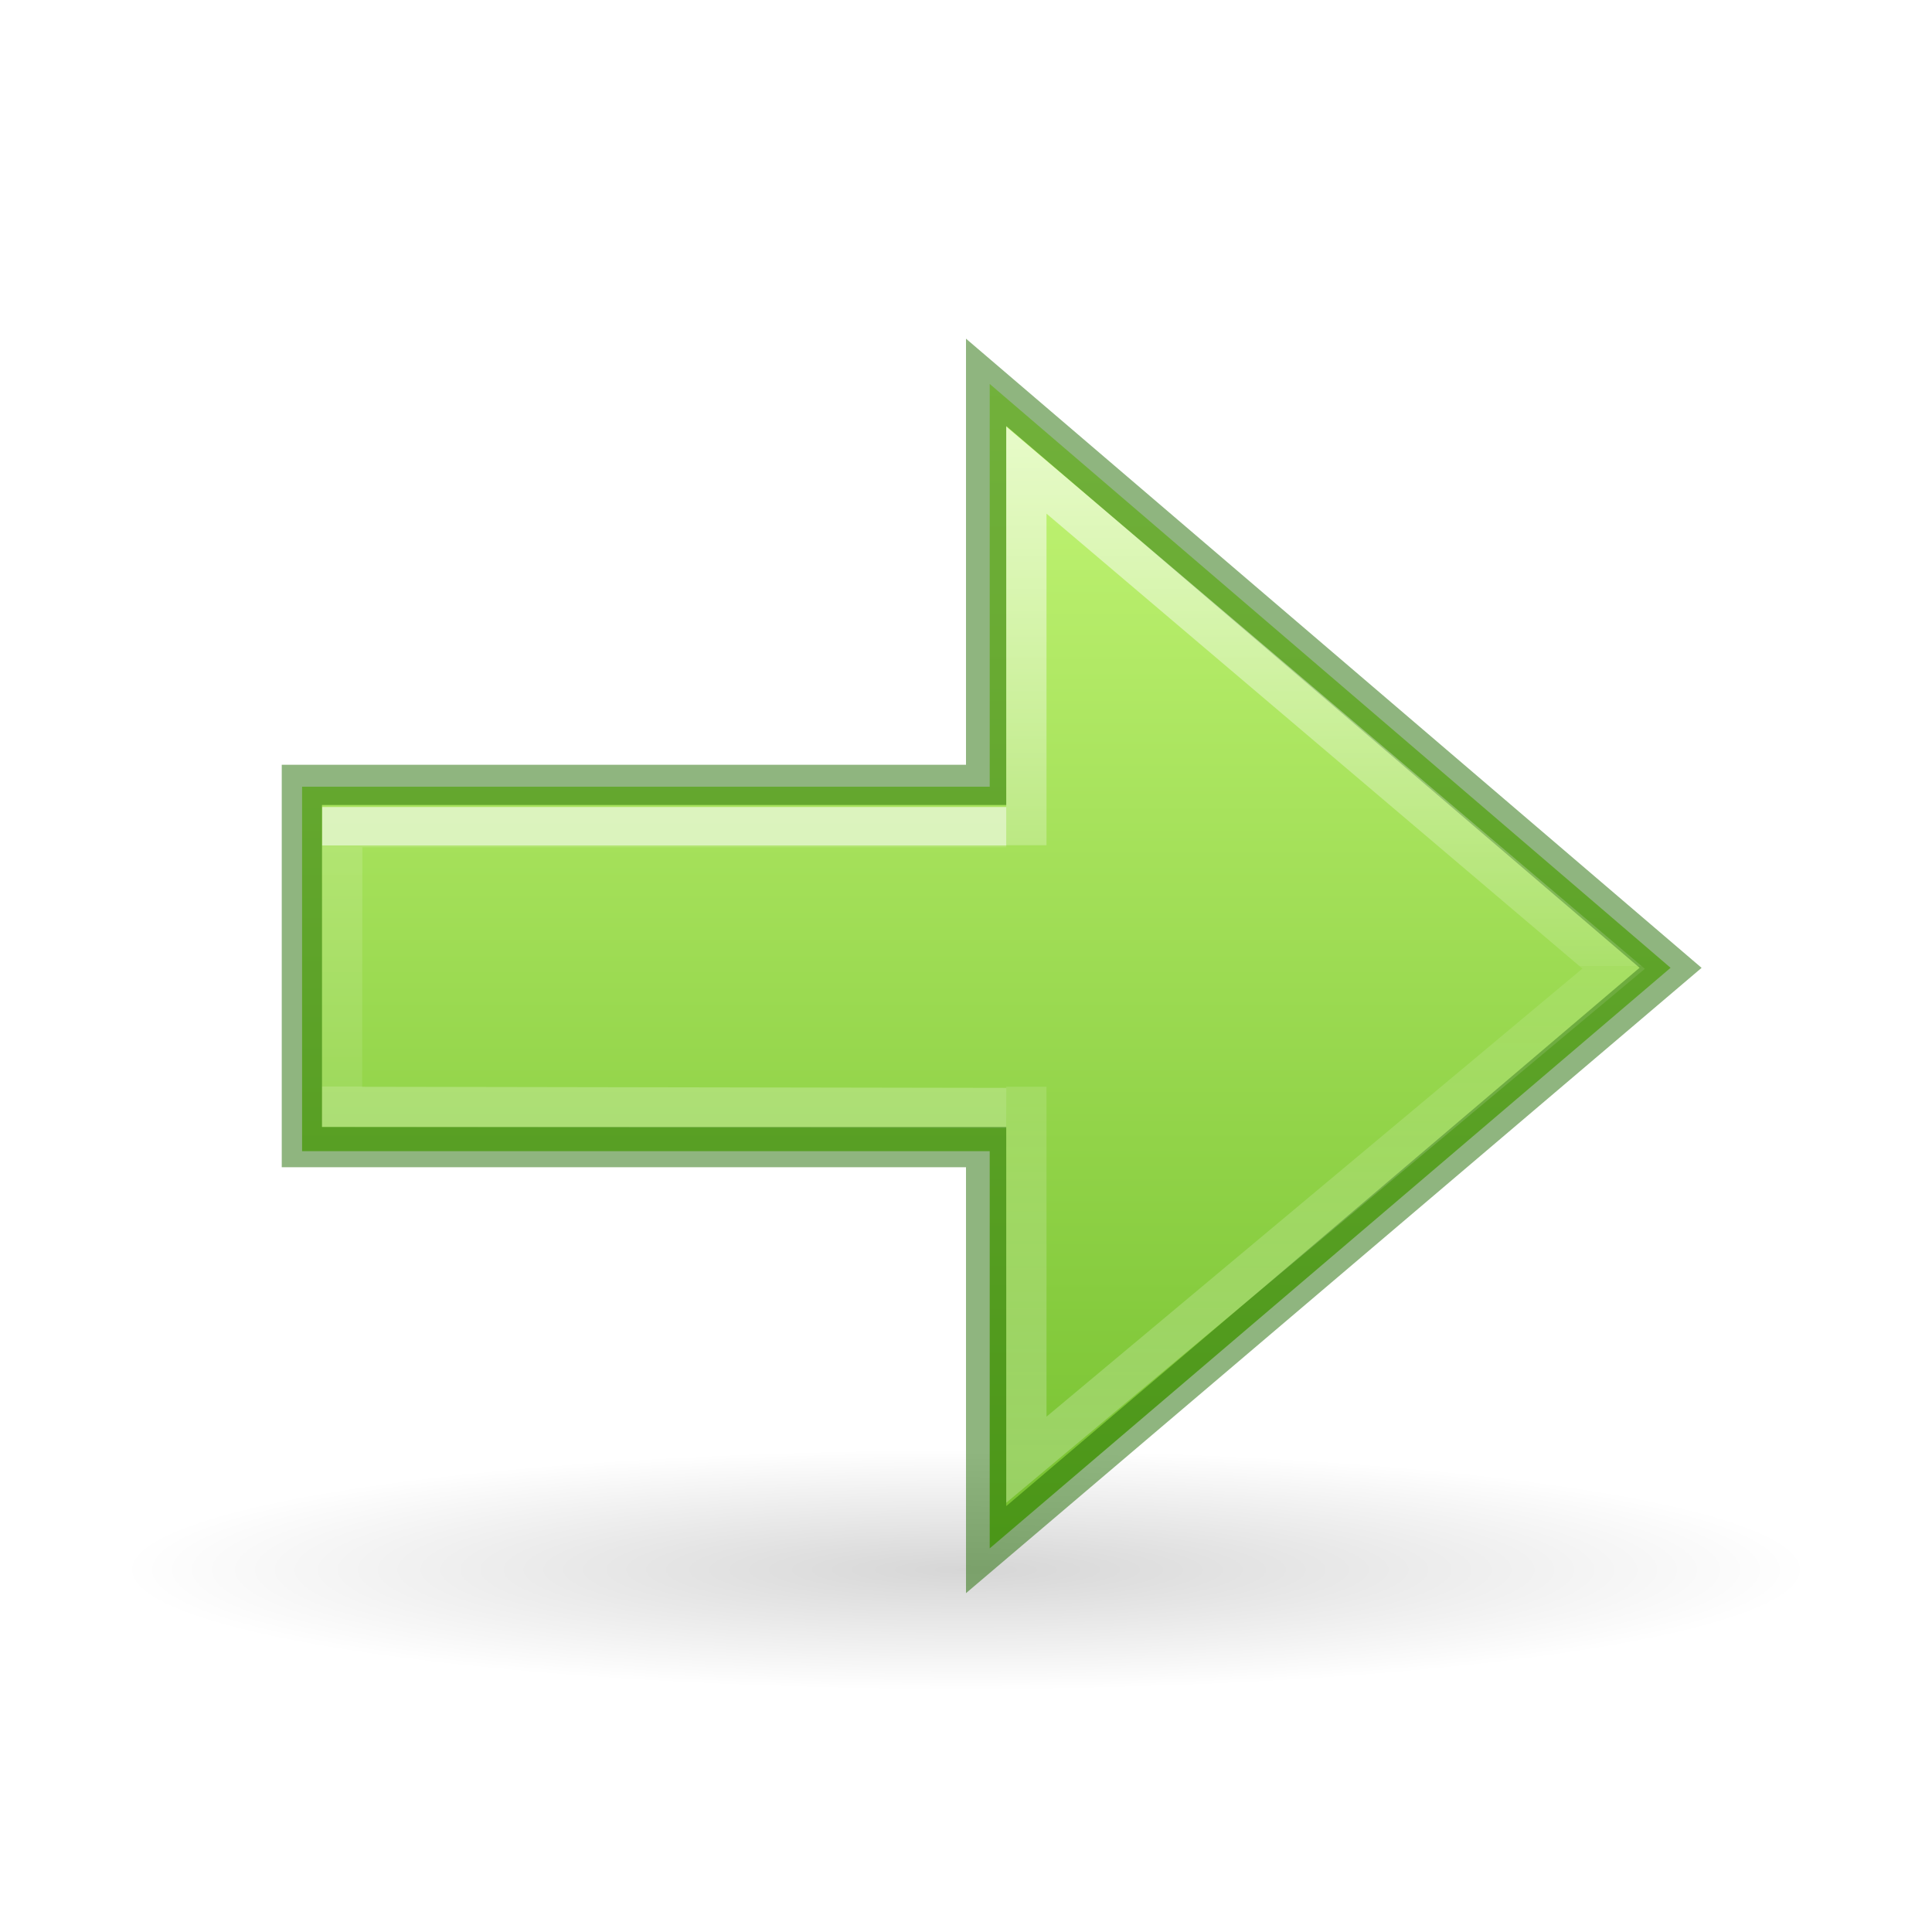
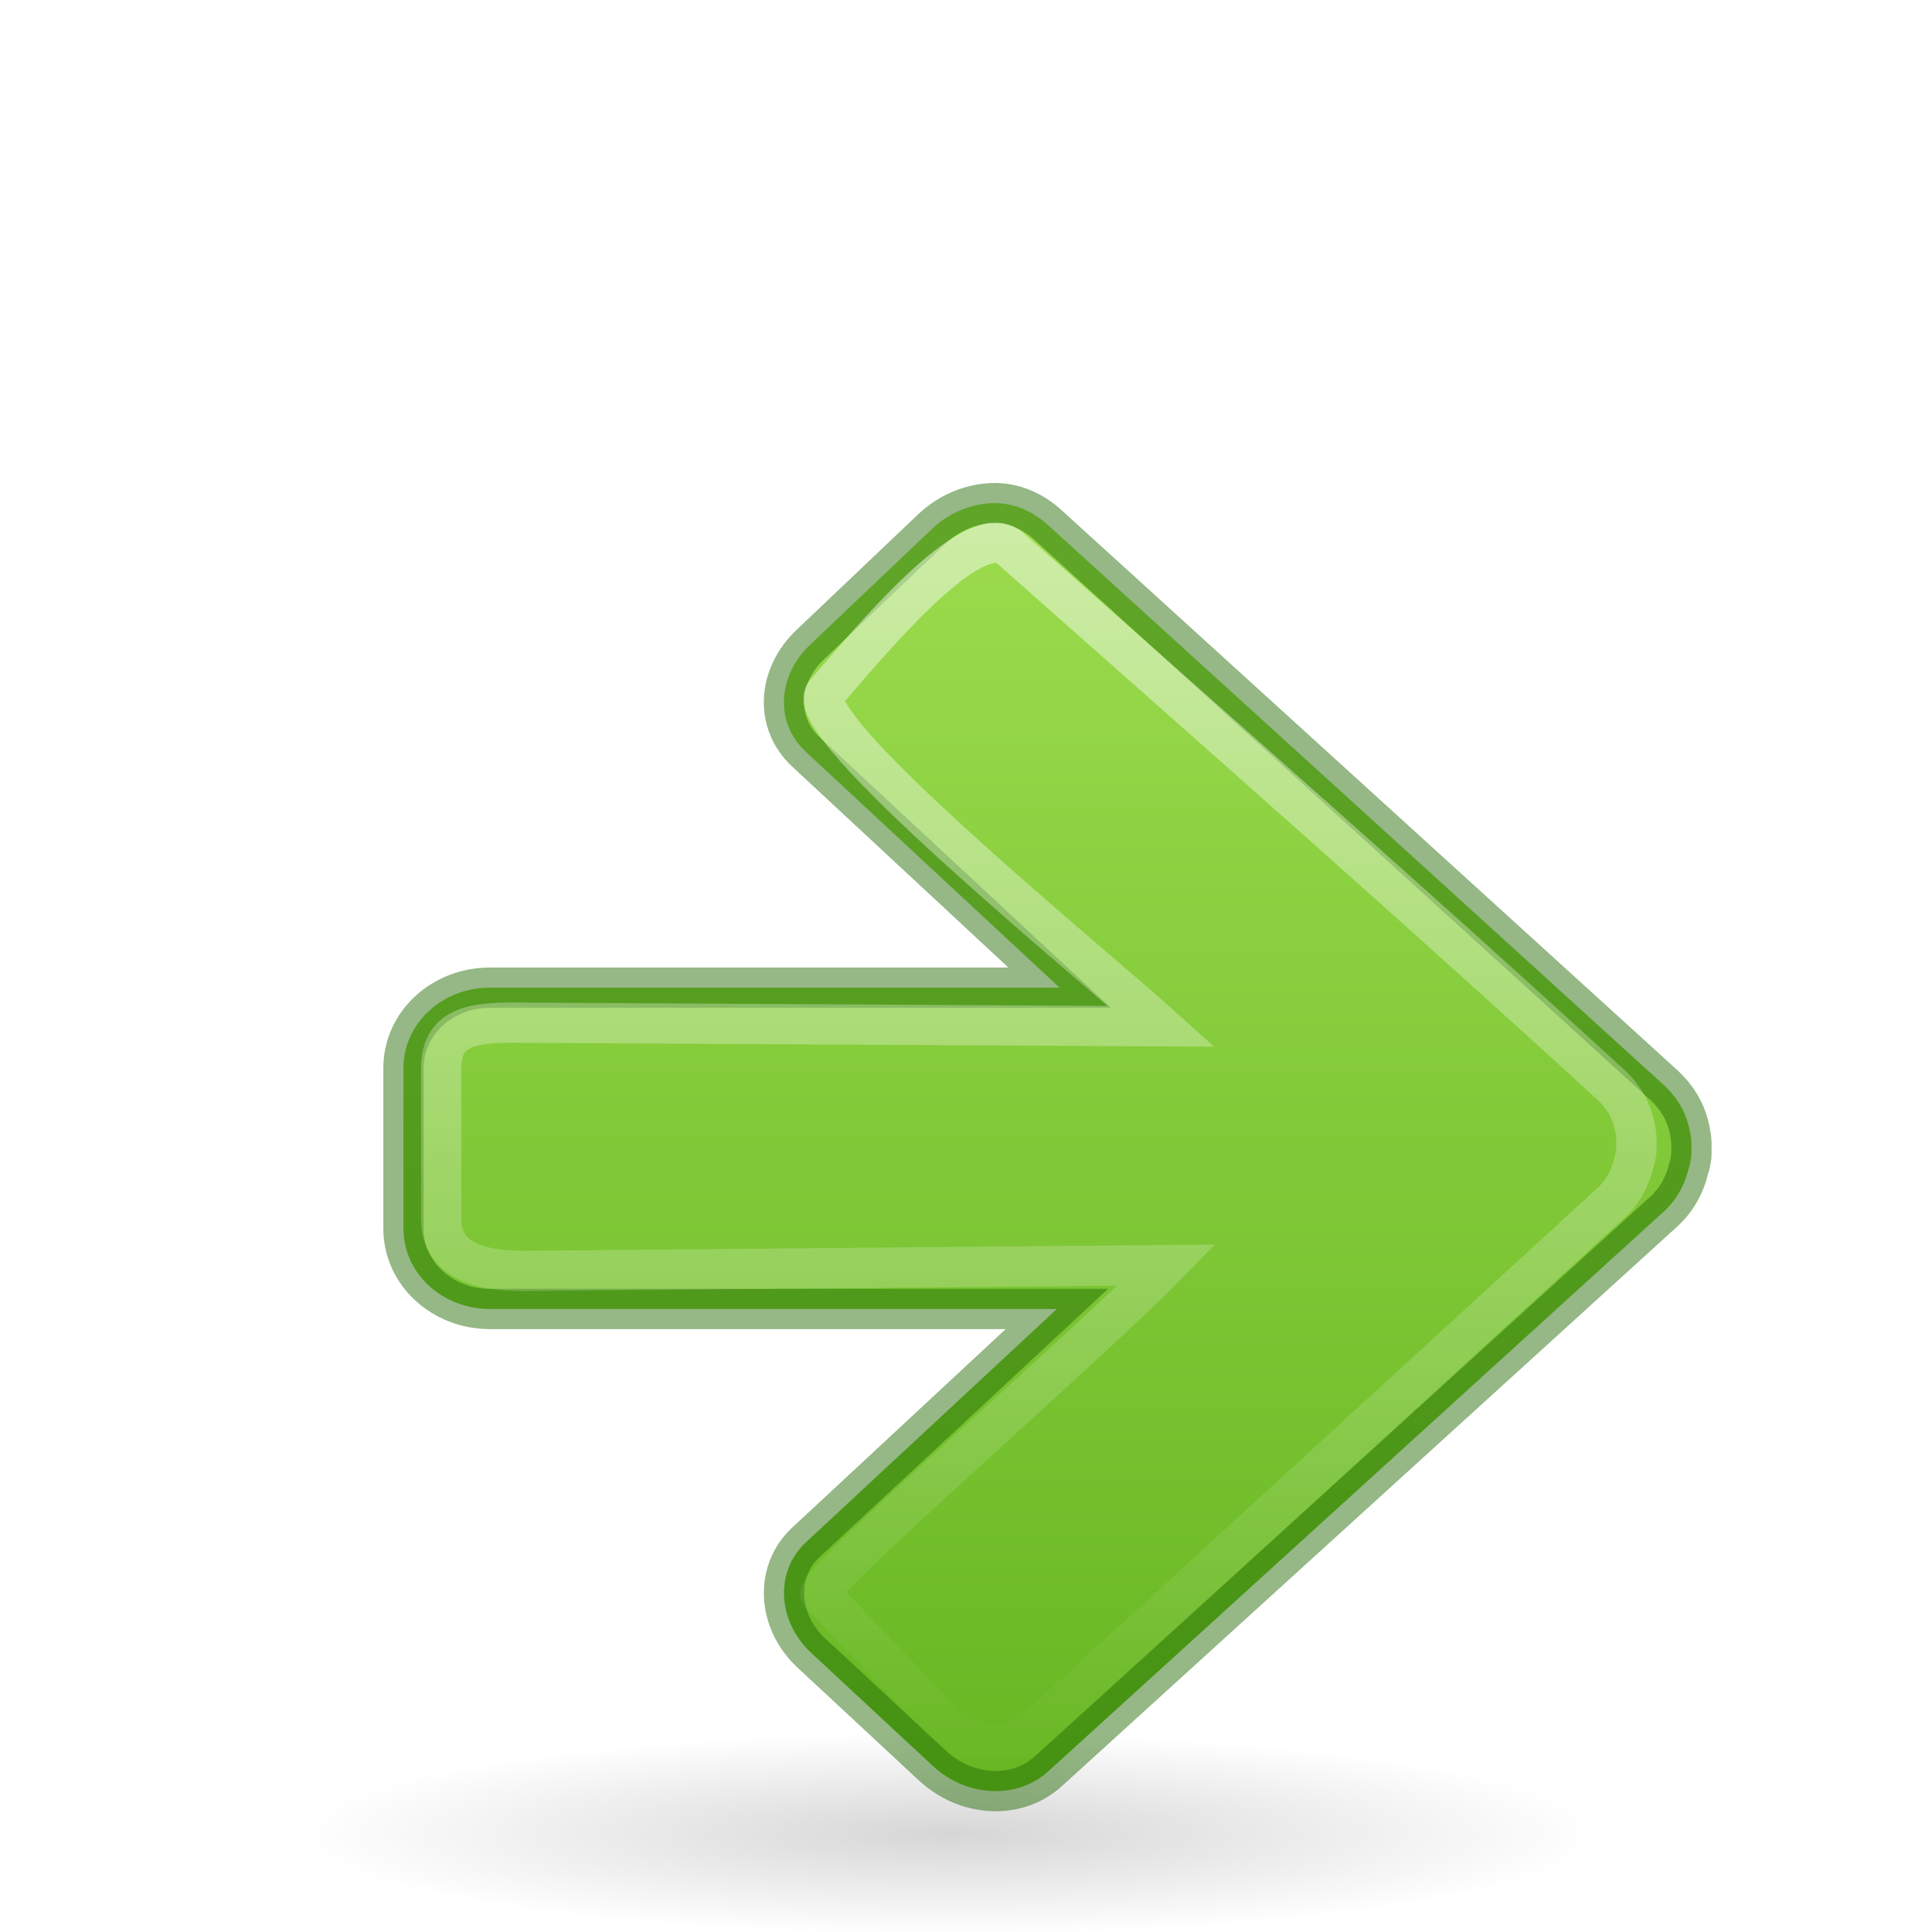
- <svg xmlns="http://www.w3.org/2000/svg" xmlns:ns2="http://www.openswatchbook.org/uri/2009/osb" xmlns:xlink="http://www.w3.org/1999/xlink" width="48px" height="48px" id="svg2491" version="1.1">
-   <defs id="defs2493">
-     <linearGradient id="linearGradient971">
-       <stop offset="0" style="stop-color:#ffffff;stop-opacity:1" id="stop963" />
-       <stop offset="0.52" style="stop-color:#ffffff;stop-opacity:0.235" id="stop965" />
-       <stop offset="0.52" style="stop-color:#ffffff;stop-opacity:0.157" id="stop967" />
-       <stop offset="1" style="stop-color:#ffffff;stop-opacity:0.392" id="stop969" />
+ <svg xmlns="http://www.w3.org/2000/svg" xmlns:ns2="http://www.openswatchbook.org/uri/2009/osb" xmlns:xlink="http://www.w3.org/1999/xlink" width="48px" height="48px" id="svg2510" version="1.1">
+   <defs id="defs2512">
+     <linearGradient id="linearGradient1221">
+       <stop id="stop1217" offset="0" style="stop-color:#ffffff;stop-opacity:1;" />
+       <stop id="stop1219" offset="1" style="stop-color:#ffffff;stop-opacity:0;" />
    </linearGradient>
    <linearGradient id="linearGradient5105">
      <stop id="stop5107" offset="0" style="stop-color:black;stop-opacity:1;" />
      <stop id="stop5109" offset="1" style="stop-color:black;stop-opacity:0;" />
    </linearGradient>
-     <radialGradient r="8.062" fy="19.031" fx="11.25" cy="19.031" cx="11.25" gradientTransform="matrix(2.604651,0,0,0.3720562,-5.302326,31.91931)" gradientUnits="userSpaceOnUse" id="radialGradient4354" xlink:href="#linearGradient5105" />
-     <linearGradient id="linearGradient1353">
-       <stop style="stop-color:#d1ff82;stop-opacity:1" offset="0" id="stop1349" />
-       <stop style="stop-color:#68b723;stop-opacity:1" offset="1" id="stop1351" />
+     <linearGradient id="linearGradient919">
+       <stop style="stop-color:#9bdb4d;stop-opacity:1" offset="0" id="stop915" />
+       <stop style="stop-color:#68b723;stop-opacity:1" offset="1" id="stop917" />
    </linearGradient>
-     <linearGradient id="linearGradient897">
-       <stop id="stop889" style="stop-color:#ffffff;stop-opacity:1" offset="0" />
-       <stop id="stop891" style="stop-color:#ffffff;stop-opacity:0.235" offset="0" />
-       <stop id="stop893" style="stop-color:#ffffff;stop-opacity:0.157" offset="1" />
-       <stop id="stop895" style="stop-color:#ffffff;stop-opacity:0.392" offset="1" />
+     <radialGradient xlink:href="#linearGradient5105" id="radialGradient2604-4" gradientUnits="userSpaceOnUse" gradientTransform="matrix(2.003876,0,0,0.3124498,1.050146,39.61619)" cx="11.25" cy="19.031" fx="11.25" fy="19.031" r="8.062" />
+     <linearGradient ns2:paint="solid" id="linearGradient4526">
+       <stop id="stop4528" offset="0" style="stop-color:#ffffff;stop-opacity:1;" />
    </linearGradient>
-     <linearGradient id="linearGradient4526" ns2:paint="solid">
-       <stop style="stop-color:#ffffff;stop-opacity:1;" offset="0" id="stop4528" />
-     </linearGradient>
-     <linearGradient xlink:href="#linearGradient897" id="linearGradient2606-5" gradientUnits="userSpaceOnUse" gradientTransform="matrix(-1.004639,0,0,1,53.04402,-1.992111)" x1="34.883" y1="22.992" x2="34.883" y2="28.992" />
-     <linearGradient xlink:href="#linearGradient1353" id="linearGradient848-9" x1="4.715" y1="22.595" x2="43.601" y2="22.595" gradientUnits="userSpaceOnUse" gradientTransform="matrix(0,1,1,0,1.999953,0)" />
-     <linearGradient xlink:href="#linearGradient971" id="linearGradient2606-6-2" gradientUnits="userSpaceOnUse" gradientTransform="matrix(-1.004639,0,0,1,53.04402,-1.992111)" x1="34.883" y1="12.992" x2="34.883" y2="37.992" />
+     <linearGradient gradientTransform="matrix(0,1.995731,-2.14656,0,48.56513,4.554576)" xlink:href="#linearGradient919" id="linearGradient843" x1="4.232" y1="10.361" x2="19.765" y2="10.361" gradientUnits="userSpaceOnUse" />
+     <linearGradient gradientTransform="matrix(0,0.990476,-0.9833336,0,50.56743,4.919379)" gradientUnits="userSpaceOnUse" y2="23.636" x2="39.456" y1="23.636" x1="8.158" id="linearGradient1223" xlink:href="#linearGradient1221" />
  </defs>
-   <path d="M 45,39 A 21,3 0 1 1 3,39 21,3 0 1 1 45,39 Z" id="path4346" style="display:inline;overflow:visible;visibility:visible;opacity:0.163;fill:url(#radialGradient4354);fill-opacity:1;fill-rule:nonzero;stroke:none;stroke-width:2.446;stroke-linecap:butt;stroke-linejoin:miter;stroke-miterlimit:4;stroke-dasharray:none;stroke-dashoffset:0;stroke-opacity:1;marker:none;marker-start:none;marker-mid:none;marker-end:none" />
-   <path style="display:inline;overflow:visible;visibility:visible;opacity:1;fill:url(#linearGradient848-9);fill-opacity:1;fill-rule:nonzero;stroke:none;stroke-width:1;stroke-linecap:butt;stroke-linejoin:miter;stroke-miterlimit:4;stroke-dasharray:none;stroke-dashoffset:0;stroke-opacity:1;marker:none;marker-start:none;marker-mid:none;marker-end:none" d="M 24.589,9.539 41.505,24.045 24.589,38.469 V 28.6 H 7.505 v -9.055 h 17.084 z" id="path4348-5-7" />
-   <path id="path4360-3-3" d="m 25,27.528 -16.503,-0.028 0.006,-6.95 h 16.497" style="display:inline;overflow:visible;visibility:visible;opacity:0.6;fill:none;fill-opacity:1;fill-rule:nonzero;stroke:url(#linearGradient2606-5);stroke-width:1;stroke-linecap:butt;stroke-linejoin:miter;stroke-miterlimit:4;stroke-dasharray:none;stroke-dashoffset:0;stroke-opacity:1;marker:none;marker-start:none;marker-mid:none;marker-end:none" />
-   <path style="display:inline;overflow:visible;visibility:visible;opacity:0.5;fill:none;fill-opacity:1;fill-rule:nonzero;stroke:#206b00;stroke-width:1;stroke-linecap:butt;stroke-linejoin:miter;stroke-miterlimit:4;stroke-dasharray:none;stroke-dashoffset:0;stroke-opacity:1;marker:none;marker-start:none;marker-mid:none;marker-end:none" d="m 7.5,19.5 h 17 V 9.5 L 41.505,24.045 24.5,38.5 v -10 h -17 z" id="path849-5-6" />
-   <path id="path4360-3-7-1" d="m 25.5,21 3e-6,-9.319 L 40.09,24.067 25.5,36.266 V 27" style="display:inline;overflow:visible;visibility:visible;opacity:0.6;fill:none;fill-opacity:1;fill-rule:nonzero;stroke:url(#linearGradient2606-6-2);stroke-width:1;stroke-linecap:butt;stroke-linejoin:miter;stroke-miterlimit:4;stroke-dasharray:none;stroke-dashoffset:0;stroke-opacity:1;marker:none;marker-start:none;marker-mid:none;marker-end:none" />
+   <path d="m 39.75,45.562 a 16.156,2.519 0 1 1 -32.312,0 16.156,2.519 0 1 1 32.312,0 z" id="path4346-4" style="display:inline;overflow:visible;visibility:visible;opacity:0.163;fill:url(#radialGradient2604-4);fill-opacity:1;fill-rule:nonzero;stroke:none;stroke-width:2.446;stroke-linecap:butt;stroke-linejoin:miter;stroke-miterlimit:4;stroke-dasharray:none;stroke-dashoffset:0;stroke-opacity:1;marker:none;marker-start:none;marker-mid:none;marker-end:none" />
+   <g transform="matrix(-1,0,0,1,52.04988,0)" id="g1515">
+     <path d="m 27.402,12.501 c -0.528,-0.02 -1.021,0.2 -1.409,0.561 L 10.699,26.97 c -0.315,0.293 -0.512,0.633 -0.604,0.998 -0.047,0.188 -0.08,0.374 -0.067,0.561 -0.004,0.06 -0.003,0.126 0,0.187 0.02,0.11 0.025,0.208 0.067,0.312 0.087,0.377 0.279,0.758 0.604,1.06 l 15.294,13.908 c 0.776,0.722 2.044,0.657 2.884,-0.125 l 3.019,-2.806 c 0.841,-0.782 0.91,-2.022 0.134,-2.744 l -6.238,-5.8 14.087,4e-6 c 1.189,-3e-6 2.147,-0.89 2.147,-1.996 l -4e-6,-3.991 c -1e-6,-1.106 -0.957,-1.996 -2.147,-1.996 H 25.725 l 6.306,-5.862 c 0.776,-0.722 0.707,-1.9 -0.134,-2.682 l -3.019,-2.869 c -0.42,-0.391 -0.948,-0.604 -1.476,-0.624 z" id="rect3811-1" style="color:#000000;display:inline;overflow:visible;visibility:visible;fill:url(#linearGradient843);fill-opacity:1;fill-rule:nonzero;stroke:none;stroke-width:1;marker:none;enable-background:accumulate" />
+     <path d="m 27.402,12.501 c -0.528,-0.02 -1.021,0.2 -1.409,0.561 L 10.699,26.97 c -0.315,0.293 -0.512,0.633 -0.604,0.998 -0.047,0.188 -0.08,0.374 -0.067,0.561 -0.004,0.06 -0.003,0.126 0,0.187 0.02,0.11 0.025,0.208 0.067,0.312 0.087,0.377 0.279,0.758 0.604,1.06 l 15.294,13.908 c 0.776,0.722 2.044,0.657 2.884,-0.125 l 3.019,-2.806 c 0.841,-0.782 0.91,-2.022 0.134,-2.744 l -6.238,-5.8 14.087,4e-6 c 1.189,-3e-6 2.147,-0.89 2.147,-1.996 l -4e-6,-3.991 c -1e-6,-1.106 -0.957,-1.996 -2.147,-1.996 H 25.725 l 6.306,-5.862 c 0.776,-0.722 0.707,-1.9 -0.134,-2.682 l -3.019,-2.869 c -0.42,-0.391 -0.948,-0.604 -1.476,-0.624 z" id="rect3811-1-5" style="color:#000000;display:inline;overflow:visible;visibility:visible;fill:none;fill-opacity:1;fill-rule:nonzero;stroke:#206b00;stroke-width:1;stroke-opacity:0.473;marker:none;enable-background:accumulate" />
+     <path d="m 26.959,13.614 c -5.259,4.658 -10.033,8.851 -14.943,13.348 -0.293,0.274 -0.475,0.591 -0.56,0.933 -0.044,0.175 -0.074,0.35 -0.062,0.525 -0.003,0.057 -0.002,0.118 0,0.175 0.019,0.103 0.023,0.194 0.062,0.292 0.081,0.352 0.259,0.709 0.56,0.991 l 14.194,13.001 c 0.72,0.675 1.668,0.614 2.448,-0.117 l 3.005,-3.157 c 0.213,-0.224 -6.695,-6.216 -8.601,-8.174 l 15.963,0.145 c 1.104,-3e-6 2.064,-0.257 2.064,-1.29 l -4e-6,-3.731 c 0,-1.034 -0.745,-1.153 -1.848,-1.147 l -16.048,0.09 c 1.779,-1.601 9.08,-7.55 8.343,-8.288 -1.044,-1.204 -3.668,-4.401 -4.578,-3.595 z" id="rect3811-1-2" style="color:#000000;display:inline;overflow:visible;visibility:visible;fill:none;fill-opacity:1;fill-rule:nonzero;stroke:url(#linearGradient1223);stroke-width:1;stroke-opacity:0.502;marker:none;enable-background:accumulate" />
+   </g>
</svg>
